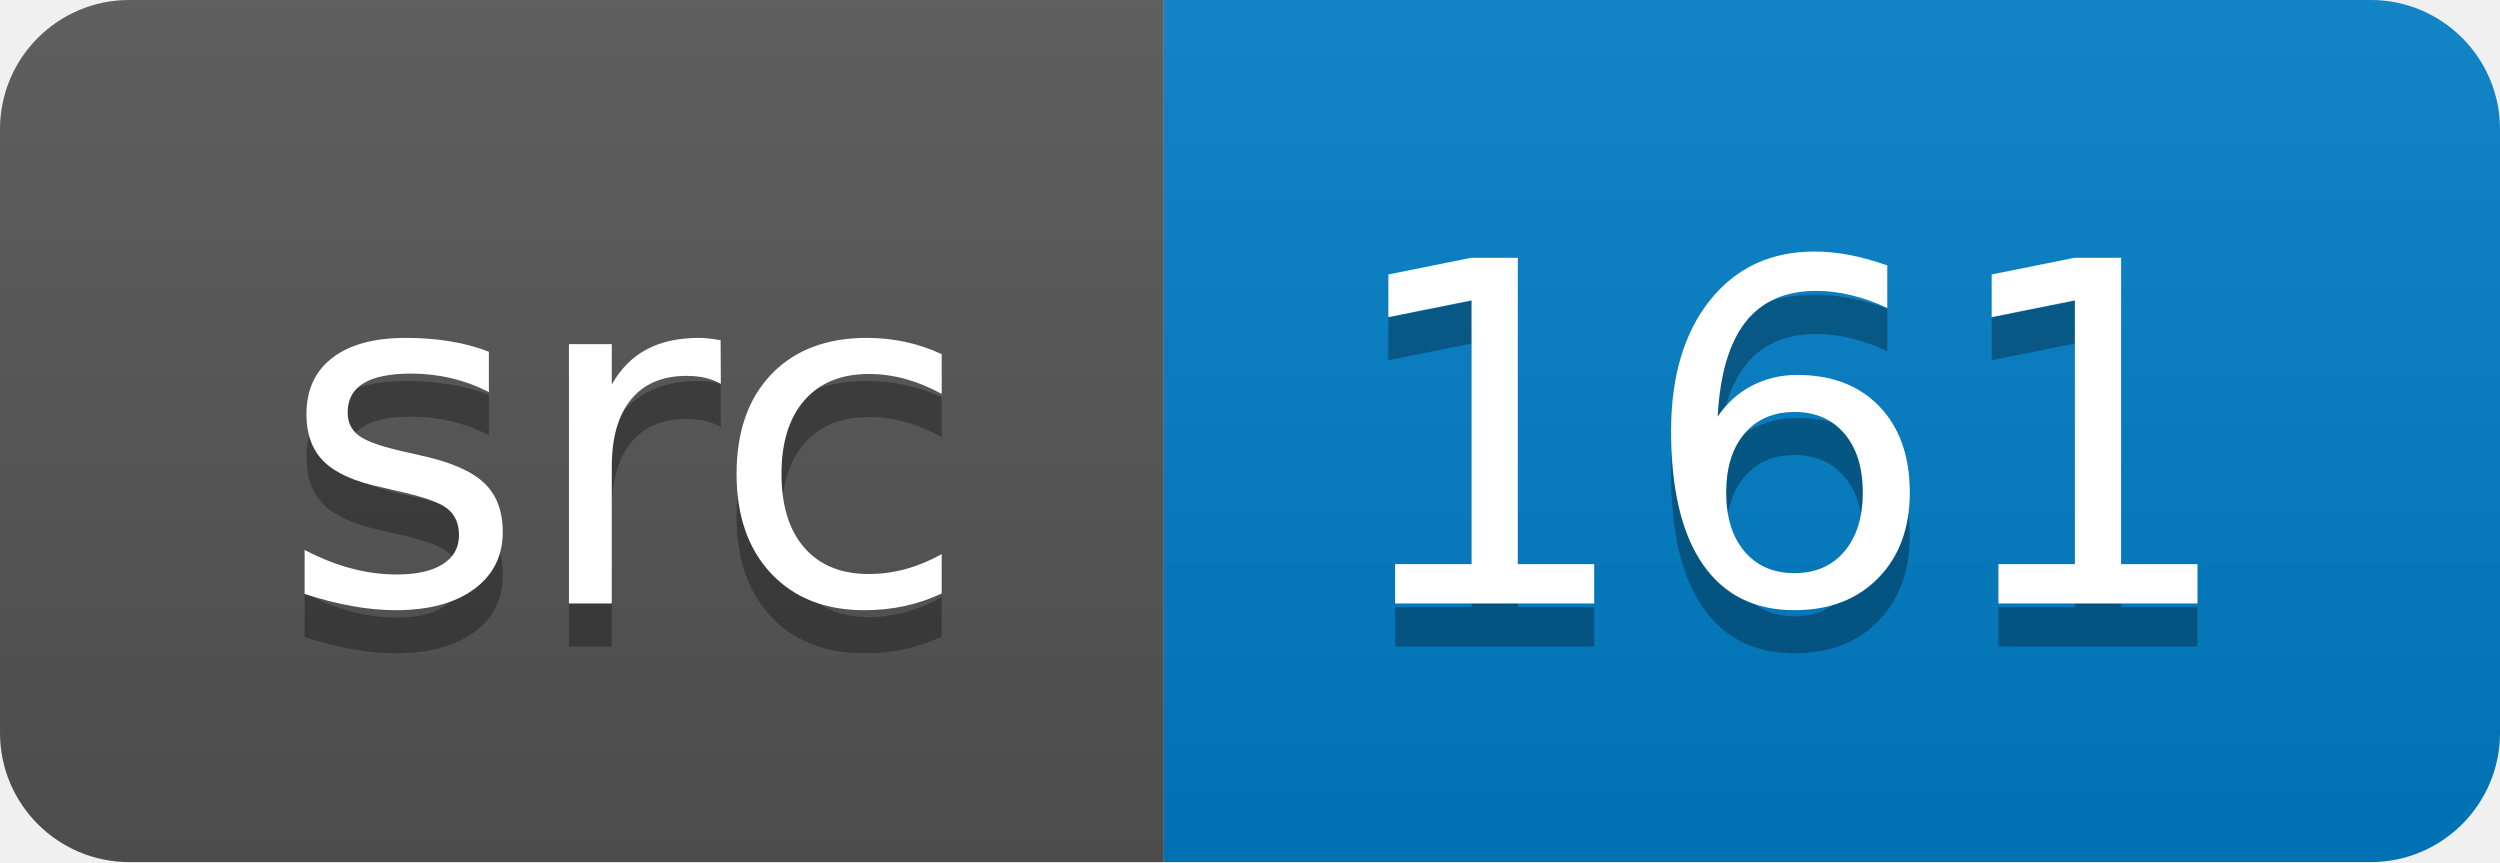
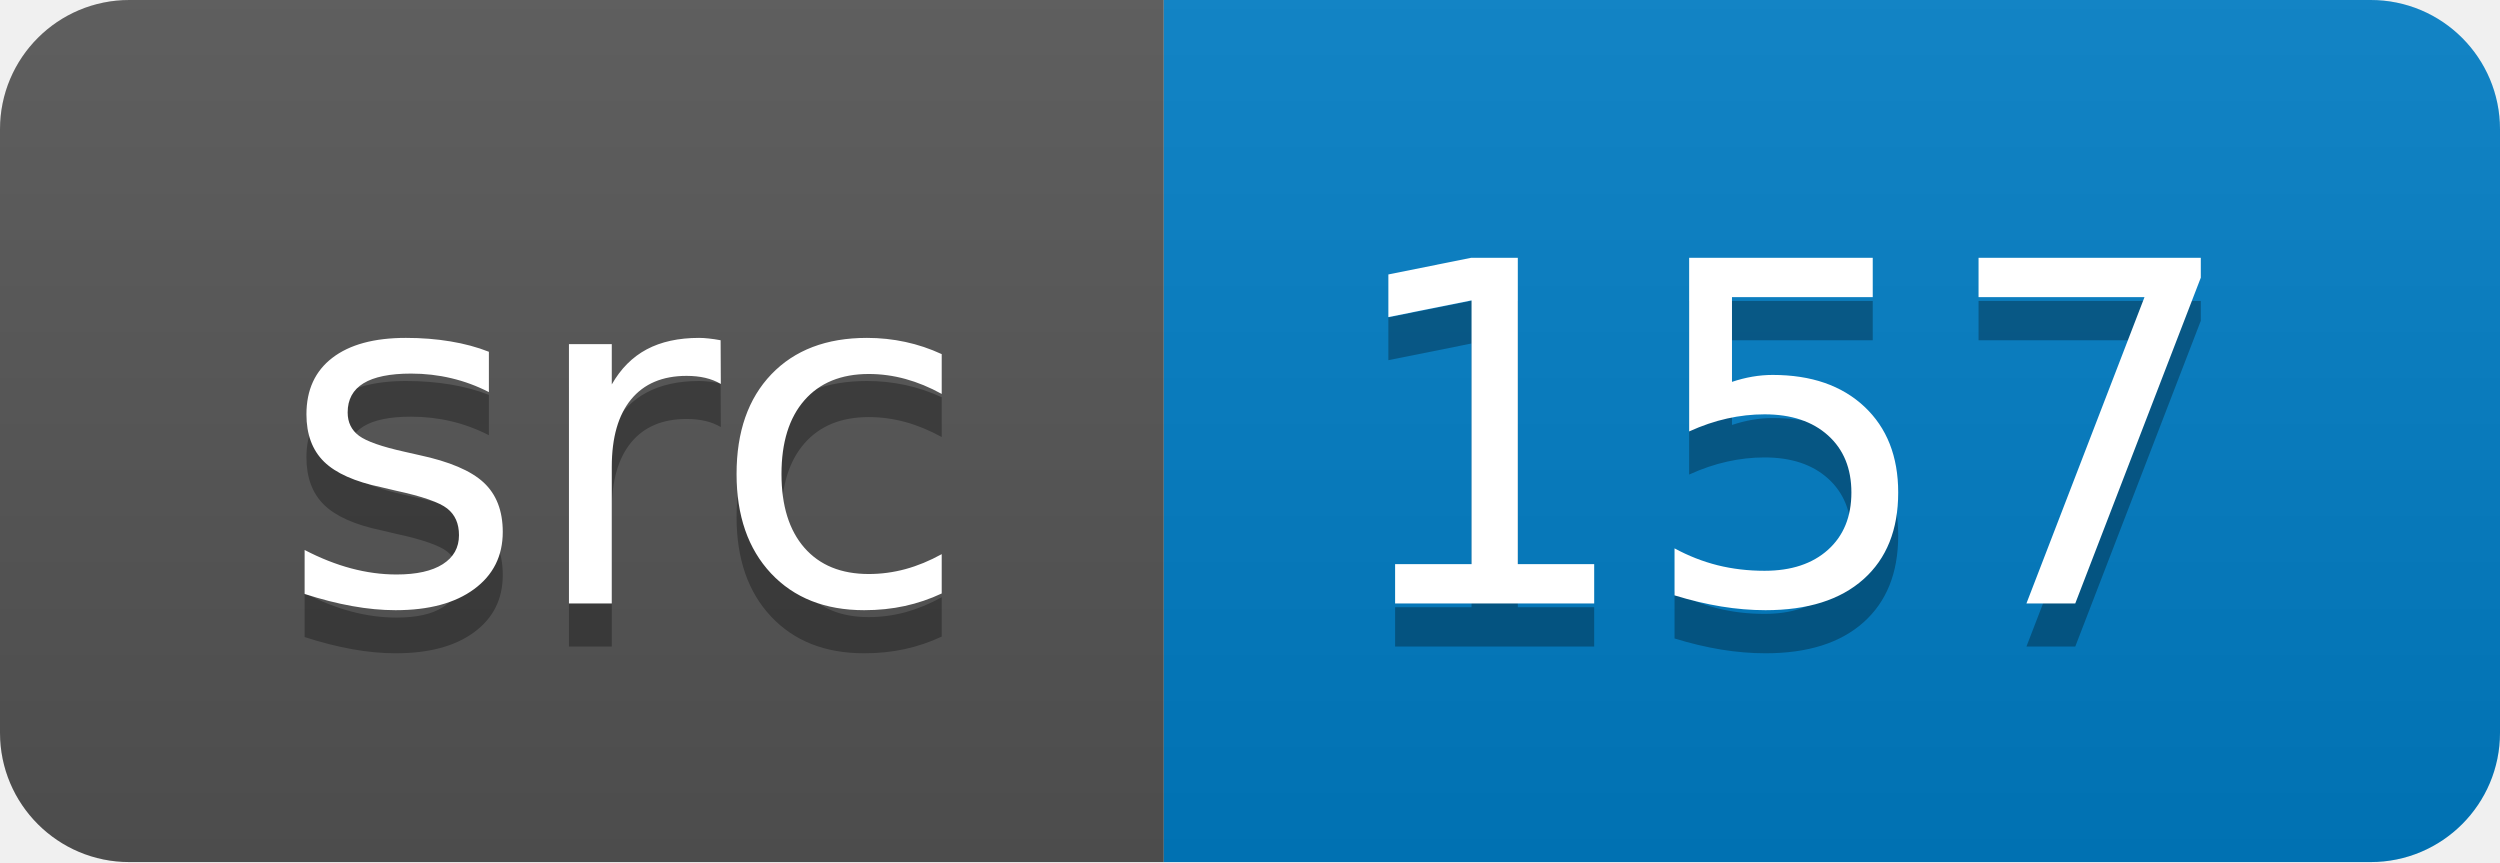
<svg xmlns="http://www.w3.org/2000/svg" width="58" height="20">
  <linearGradient id="smooth" x2="0" y2="100%">
    <stop offset="0" stop-color="#bbb" stop-opacity=".1" />
    <stop offset="1" stop-opacity=".1" />
  </linearGradient>
  <clipPath id="round">
    <rect width="58" height="20" rx="3" fill="#fff" />
  </clipPath>
  <g clip-path="url(#round)">
    <rect width="27" height="20" fill="#555" />
    <rect x="27" width="31" height="20" fill="#007ec6" />
    <rect width="58" height="20" fill="url(#smooth)" />
  </g>
  <g fill="#fff" text-anchor="middle" font-family="DejaVu Sans,Verdana,Geneva,sans-serif" font-size="110">
    <text x="145" y="150" fill="#010101" fill-opacity=".3" transform="scale(0.1)" textLength="170" lengthAdjust="spacing">src</text>
    <text x="145" y="140" transform="scale(0.1)" textLength="170" lengthAdjust="spacing">src</text>
-     <text x="415" y="150" fill="#010101" fill-opacity=".3" transform="scale(0.1)" textLength="210" lengthAdjust="spacing">161</text>
-     <text x="415" y="140" transform="scale(0.1)" textLength="210" lengthAdjust="spacing">161</text>
+     <text x="415" y="150" fill="#010101" fill-opacity=".3" transform="scale(0.1)" textLength="210" lengthAdjust="spacing">157</text>
+     <text x="415" y="140" transform="scale(0.1)" textLength="210" lengthAdjust="spacing">157</text>
  </g>
</svg>
